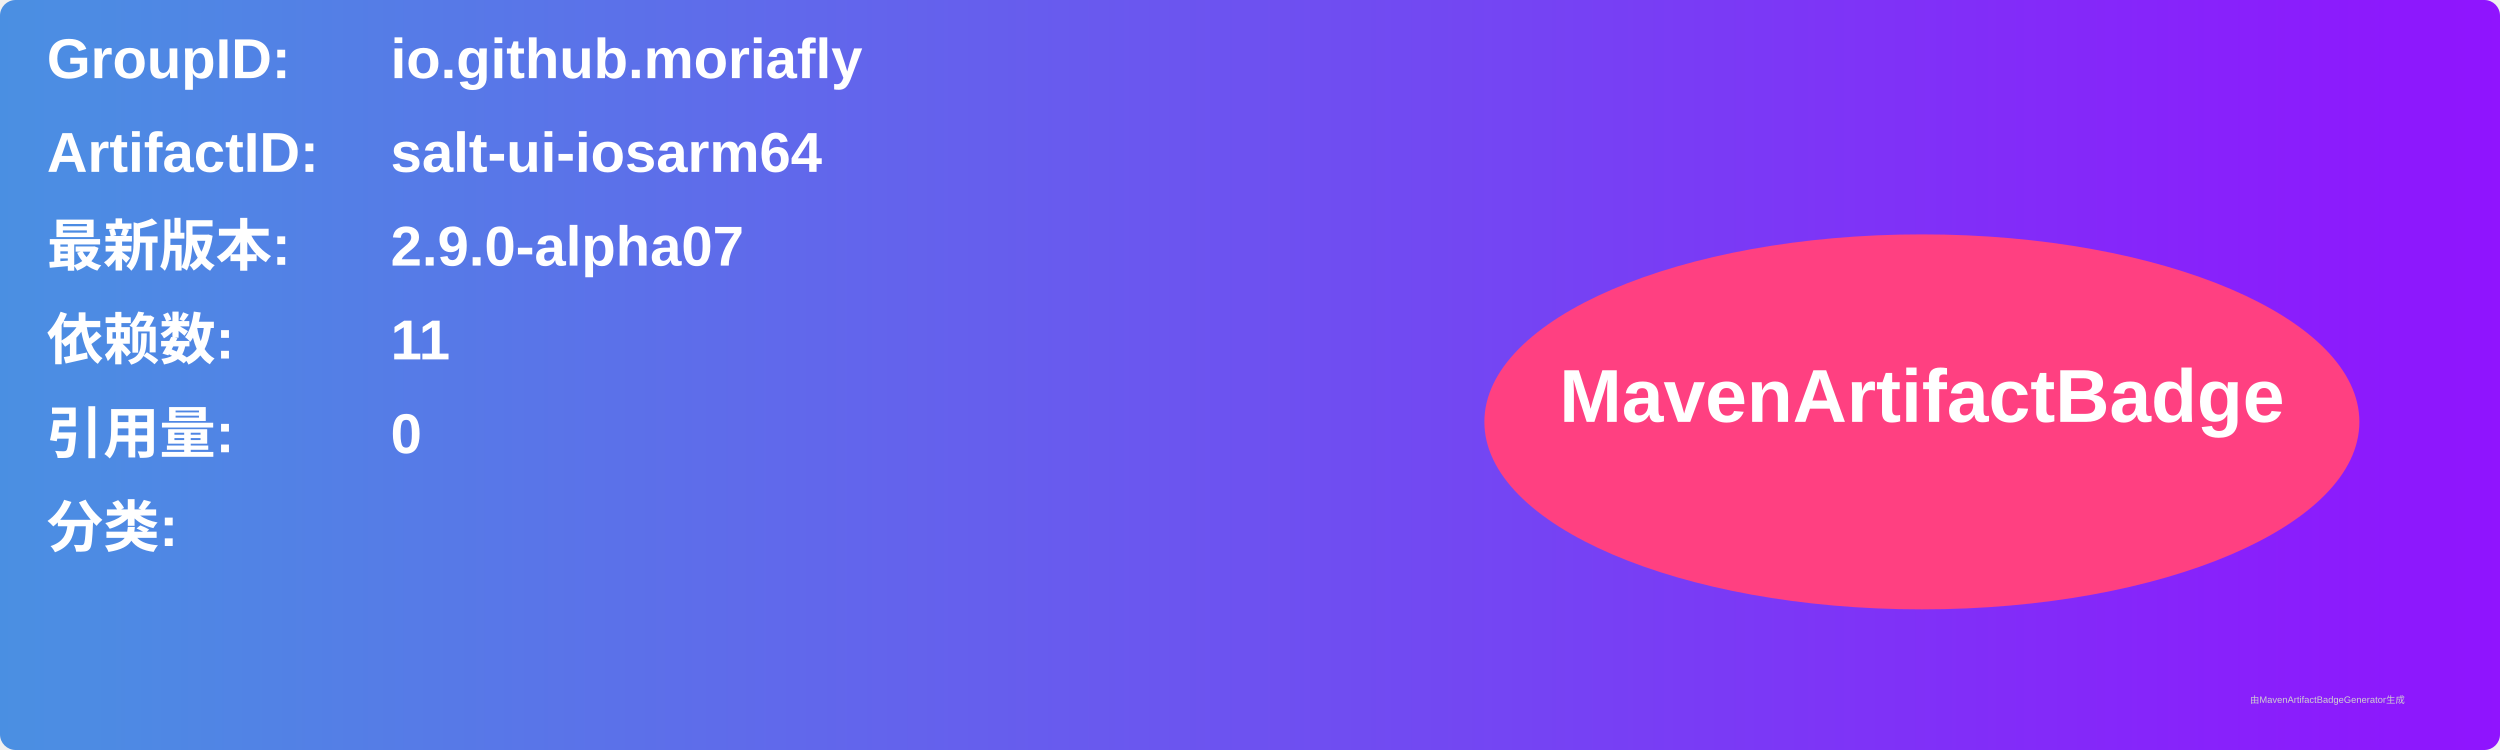
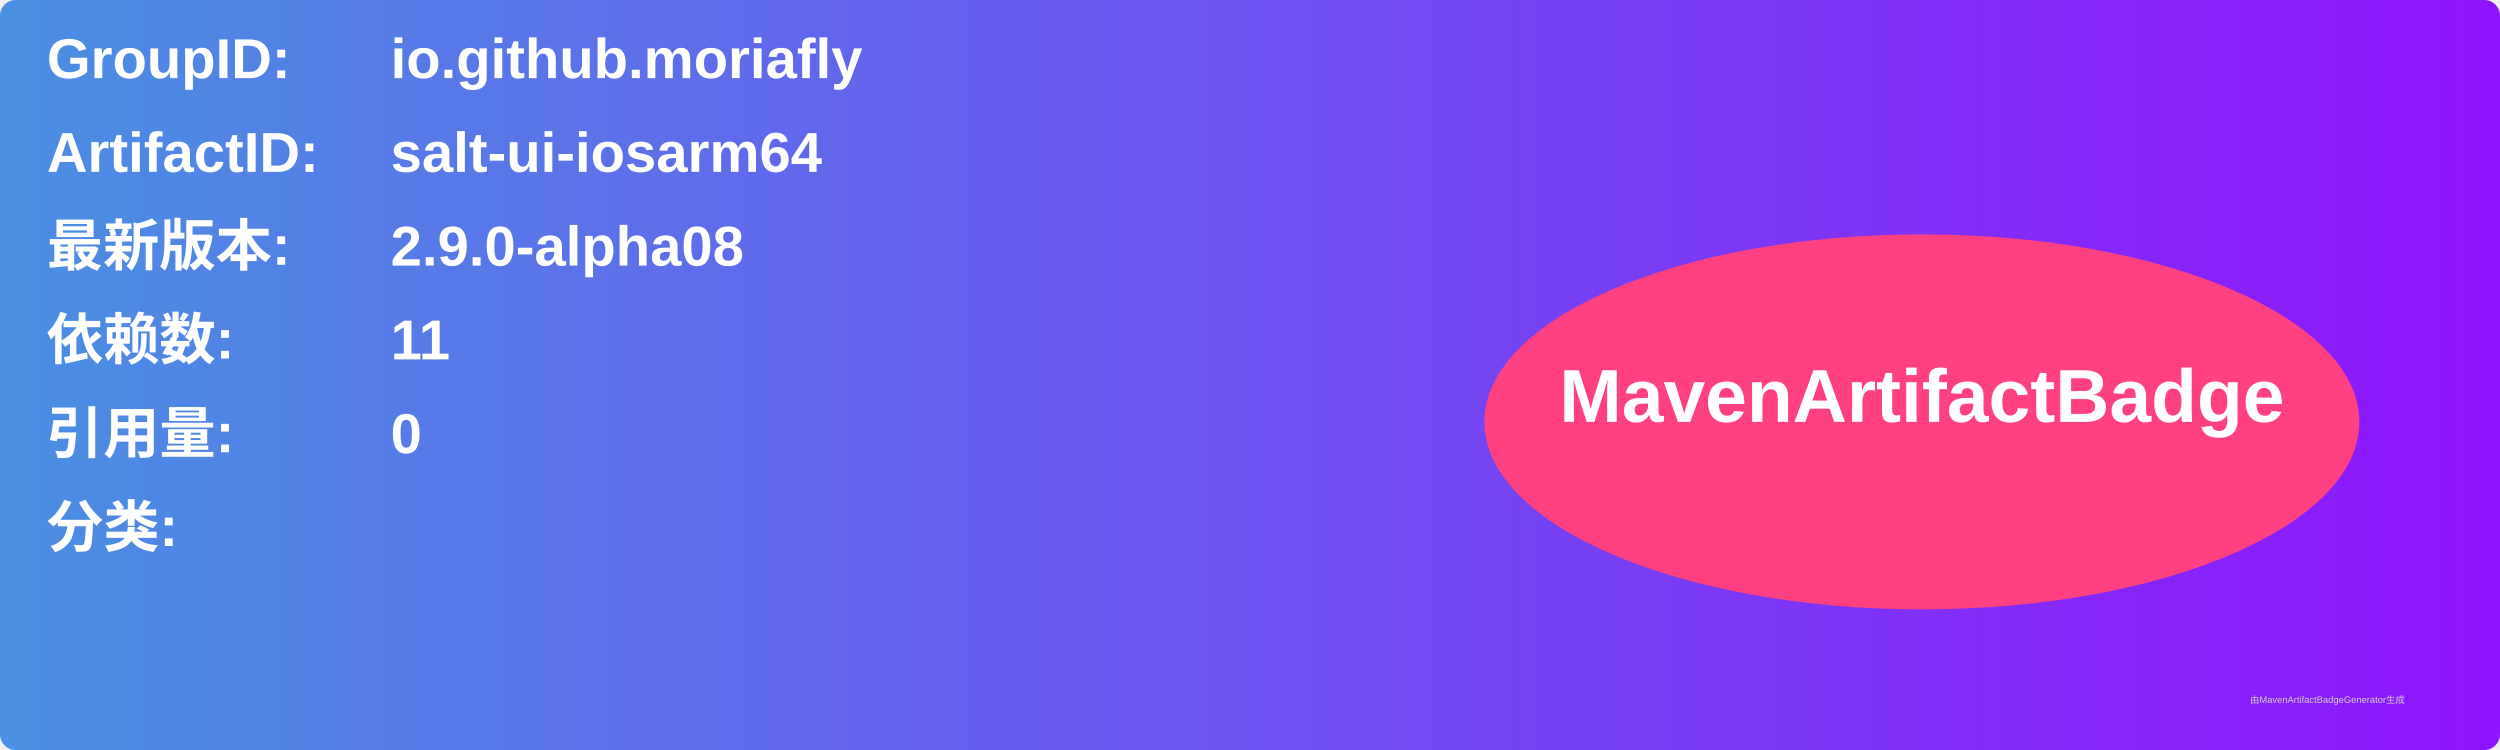
<svg xmlns="http://www.w3.org/2000/svg" width="800" height="240" viewBox="0 0 800 240">
  <linearGradient id="grad" x1="0%" y1="0%" x2="100%" y2="0%">
    <stop offset="0%" stop-color="#4a90e2" />
    <stop offset="100%" stop-color="#9013fe" />
  </linearGradient>
  <rect width="100%" height="100%" rx="5" ry="5" fill="url(#grad)" />
  <g transform="translate(15, 15)">
    <text x="0" y="10" font-family="Arial" font-size="18" fill="white" font-weight="bold" width="260">GroupID:</text>
    <text x="110" y="10" font-family="Arial" font-size="18" fill="white" font-weight="bold" width="460">io.github.moriafly</text>
    <text x="0" y="40" font-family="Arial" font-size="18" fill="white" font-weight="bold" width="260">ArtifactID:</text>
    <text x="110" y="40" font-family="Arial" font-size="18" fill="white" font-weight="bold" width="460">salt-ui-iosarm64</text>
    <text x="0" y="70" font-family="Arial" font-size="18" fill="white" font-weight="bold">最新版本:</text>
    <text x="110" y="70" font-family="Arial" font-size="18" fill="white" font-weight="bold">
-       <tspan font-weight="bold">2.9.0-alpha07</tspan>
+       <tspan font-weight="bold">2.9.0-alpha08</tspan>
    </text>
    <text x="0" y="100" font-family="Arial" font-size="18" fill="white" font-weight="bold">依赖数: </text>
    <text x="110" y="100" font-family="Arial" font-size="18" fill="white">
      <tspan font-weight="bold">11</tspan>
    </text>
    <text x="0" y="130" font-family="Arial" font-size="18" fill="white" font-weight="bold">引用量: </text>
    <text x="110" y="130" font-family="Arial" font-size="18" fill="white">
      <tspan font-weight="bold">0</tspan>
    </text>
    <text x="0" y="160" font-family="Arial" font-size="18" fill="white" font-weight="bold">分类:</text>
    <text x="10" y="190" font-family="Arial" font-size="10" fill="white">
      <tspan font-weight="bold" />
    </text>
    <ellipse cx="600" cy="120" rx="140" ry="60" fill="#ff4081" />
    <text x="600" y="120" text-anchor="middle" font-family="Arial" font-size="24" fill="white" font-weight="bold">MavenArtifactBadge</text>
  </g>
  <text x="720" y="225" font-family="Arial" font-size="3" fill="#d0d0d0">由MavenArtifactBadgeGenerator生成</text>
</svg>
